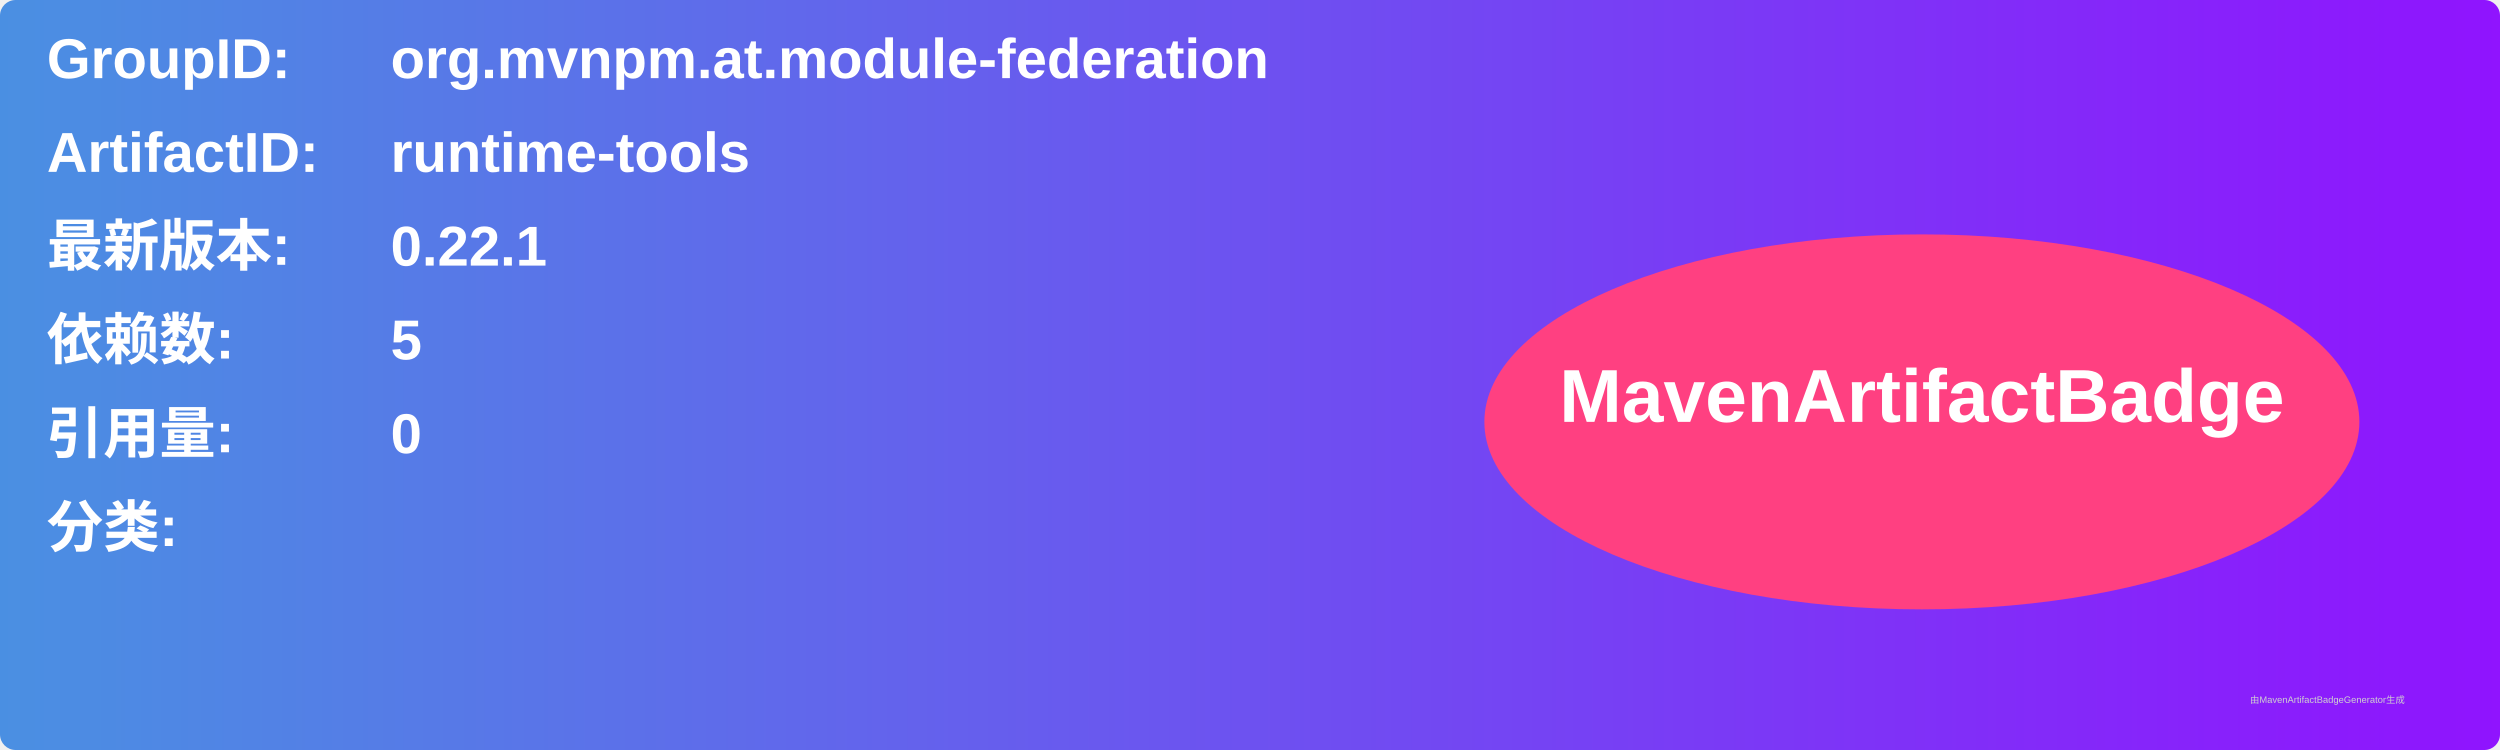
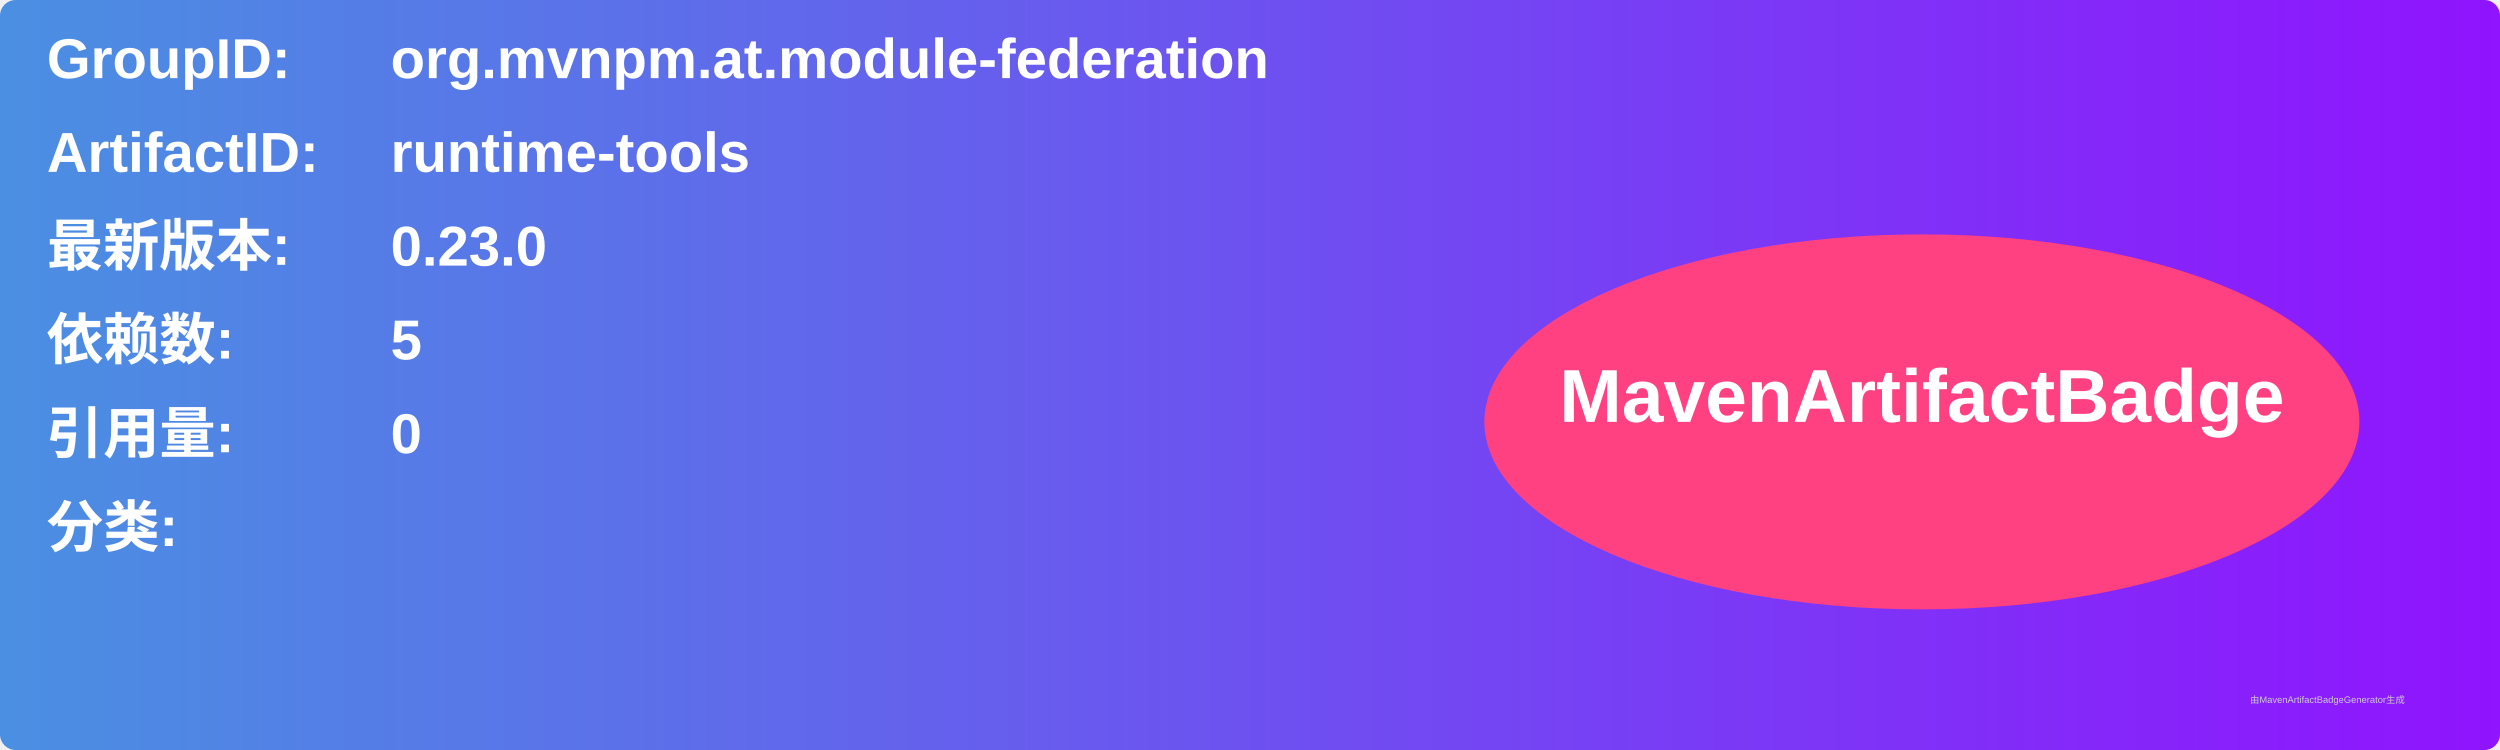
<svg xmlns="http://www.w3.org/2000/svg" width="800" height="240" viewBox="0 0 800 240">
  <linearGradient id="grad" x1="0%" y1="0%" x2="100%" y2="0%">
    <stop offset="0%" stop-color="#4a90e2" />
    <stop offset="100%" stop-color="#9013fe" />
  </linearGradient>
  <rect width="100%" height="100%" rx="5" ry="5" fill="url(#grad)" />
  <g transform="translate(15, 15)">
    <text x="0" y="10" font-family="Arial" font-size="18" fill="white" font-weight="bold" width="260">GroupID:</text>
    <text x="110" y="10" font-family="Arial" font-size="18" fill="white" font-weight="bold" width="460">org.mvnpm.at.module-federation</text>
    <text x="0" y="40" font-family="Arial" font-size="18" fill="white" font-weight="bold" width="260">ArtifactID:</text>
    <text x="110" y="40" font-family="Arial" font-size="18" fill="white" font-weight="bold" width="460">runtime-tools</text>
    <text x="0" y="70" font-family="Arial" font-size="18" fill="white" font-weight="bold">最新版本:</text>
    <text x="110" y="70" font-family="Arial" font-size="18" fill="white" font-weight="bold">
-       <tspan font-weight="bold">0.22.1</tspan>
+       <tspan font-weight="bold">0.23.0</tspan>
    </text>
    <text x="0" y="100" font-family="Arial" font-size="18" fill="white" font-weight="bold">依赖数: </text>
    <text x="110" y="100" font-family="Arial" font-size="18" fill="white">
      <tspan font-weight="bold">5</tspan>
    </text>
    <text x="0" y="130" font-family="Arial" font-size="18" fill="white" font-weight="bold">引用量: </text>
    <text x="110" y="130" font-family="Arial" font-size="18" fill="white">
      <tspan font-weight="bold">0</tspan>
    </text>
    <text x="0" y="160" font-family="Arial" font-size="18" fill="white" font-weight="bold">分类:</text>
    <text x="10" y="190" font-family="Arial" font-size="10" fill="white">
      <tspan font-weight="bold" />
    </text>
    <ellipse cx="600" cy="120" rx="140" ry="60" fill="#ff4081" />
    <text x="600" y="120" text-anchor="middle" font-family="Arial" font-size="24" fill="white" font-weight="bold">MavenArtifactBadge</text>
  </g>
  <text x="720" y="225" font-family="Arial" font-size="3" fill="#d0d0d0">由MavenArtifactBadgeGenerator生成</text>
</svg>
